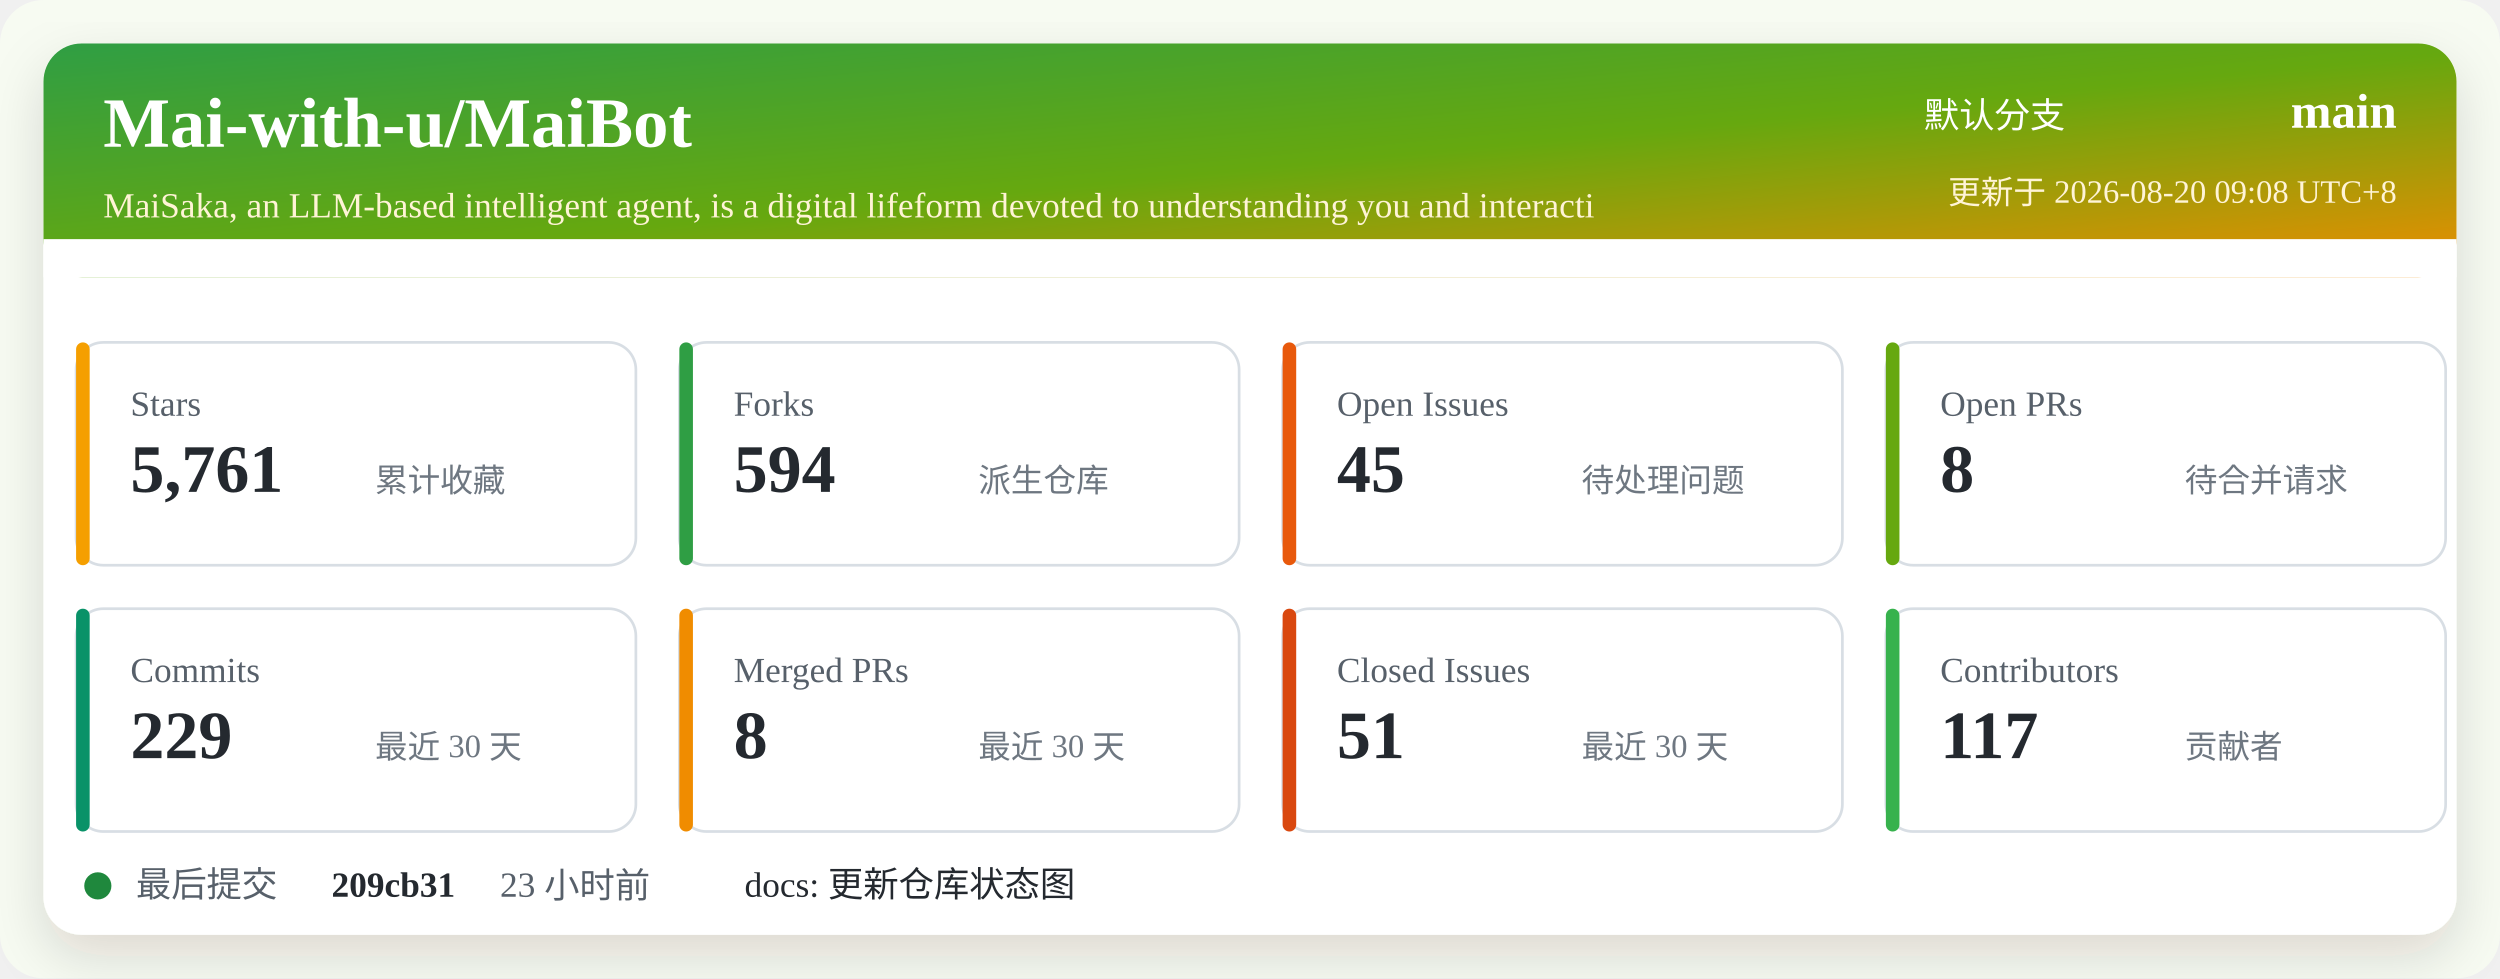
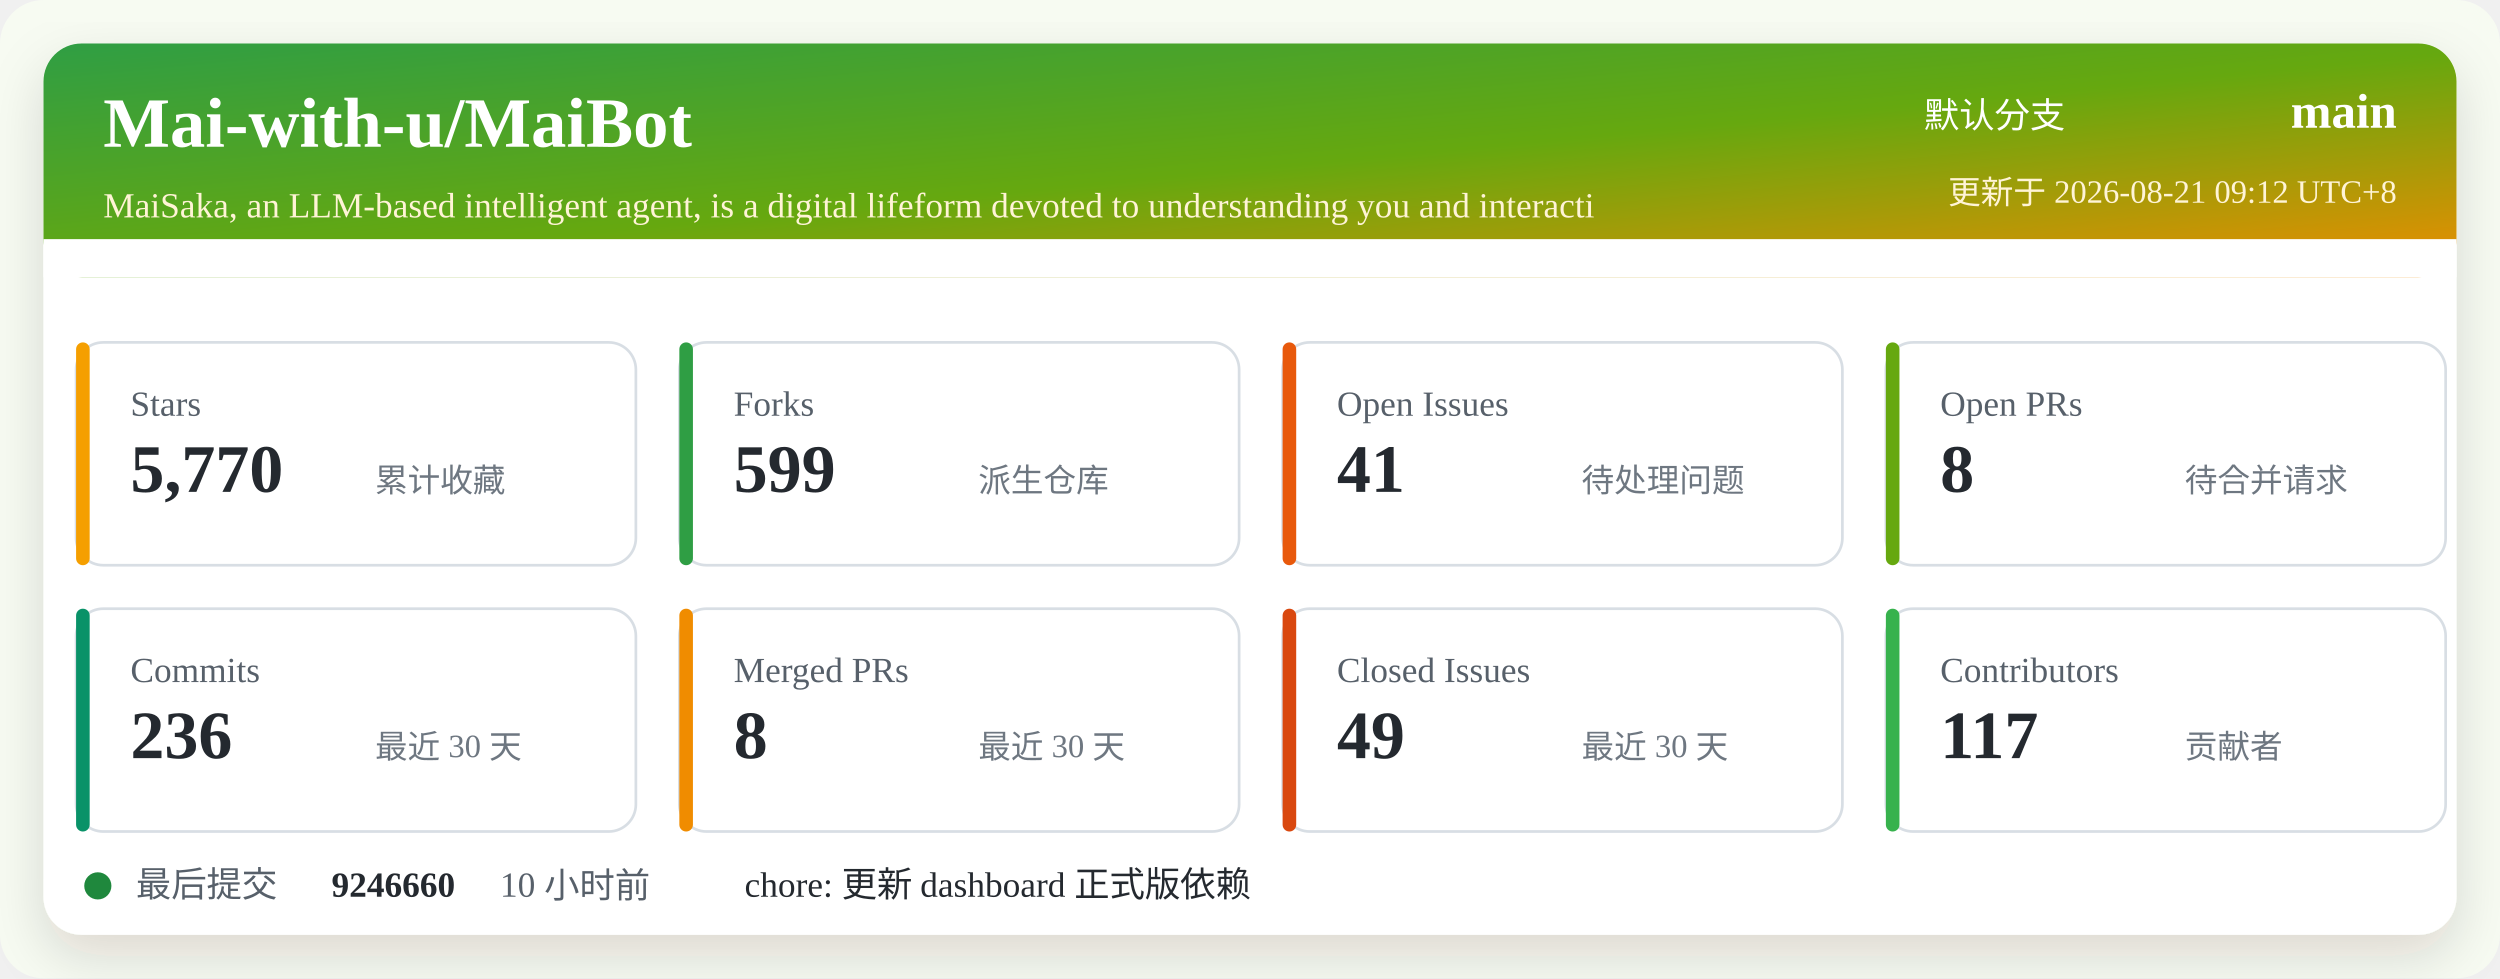
<svg xmlns="http://www.w3.org/2000/svg" width="920" height="360" viewBox="0 0 920 360" role="img" aria-labelledby="title desc">
  <defs>
    <linearGradient id="header" x1="0" x2="1" y1="0" y2="1">
      <stop offset="0%" stop-color="#2f9e44" />
      <stop offset="52%" stop-color="#66a80f" />
      <stop offset="100%" stop-color="#f08c00" />
    </linearGradient>
    <filter id="shadow" x="-5%" y="-5%" width="110%" height="110%">
      <feDropShadow dx="0" dy="8" stdDeviation="10" flood-color="#2b2318" flood-opacity="0.14" />
    </filter>
  </defs>
  <rect width="920" height="360" rx="16" fill="#f7fbf2" />
  <rect x="16" y="16" width="888" height="328" rx="14" fill="#ffffff" filter="url(#shadow)" />
  <rect x="16" y="16" width="888" height="86" rx="14" fill="url(#header)" />
  <path d="M16 88 H904 V102 H16 Z" fill="#ffffff" />
  <text x="38" y="54" fill="#ffffff" font-size="26" font-weight="700">Mai-with-u/MaiBot</text>
  <text x="38" y="80" fill="#fff4d6" font-size="13">MaiSaka, an LLM-based intelligent agent, is a digital lifeform devoted to understanding you and interacti</text>
  <text x="760" y="47" fill="#ffffff" font-size="13" text-anchor="end">默认分支</text>
  <text x="882" y="47" fill="#ffffff" font-size="18" font-weight="700" text-anchor="end">main</text>
-   <text x="882" y="75" fill="#fff4d6" font-size="12" text-anchor="end">更新于 2026-08-20 09:08 UTC+8</text>
+   <text x="882" y="75" fill="#fff4d6" font-size="12" text-anchor="end">更新于 2026-08-21 09:12 UTC+8</text>
  <g transform="translate(28 126)">
    <rect width="206" height="82" rx="10" fill="#ffffff" stroke="#d8dee4" />
    <rect x="0" y="0" width="5" height="82" rx="2.5" fill="#f59f00" />
    <text x="20" y="27" fill="#57606a" font-size="13">Stars</text>
-     <text x="20" y="55" fill="#24292f" font-size="25" font-weight="700">5,761</text>
+     <text x="20" y="55" fill="#24292f" font-size="25" font-weight="700">5,770</text>
    <text x="110" y="55" fill="#6e7781" font-size="12">累计收藏</text>
  </g>
  <g transform="translate(250 126)">
    <rect width="206" height="82" rx="10" fill="#ffffff" stroke="#d8dee4" />
    <rect x="0" y="0" width="5" height="82" rx="2.5" fill="#2f9e44" />
    <text x="20" y="27" fill="#57606a" font-size="13">Forks</text>
-     <text x="20" y="55" fill="#24292f" font-size="25" font-weight="700">594</text>
+     <text x="20" y="55" fill="#24292f" font-size="25" font-weight="700">599</text>
    <text x="110" y="55" fill="#6e7781" font-size="12">派生仓库</text>
  </g>
  <g transform="translate(472 126)">
    <rect width="206" height="82" rx="10" fill="#ffffff" stroke="#d8dee4" />
    <rect x="0" y="0" width="5" height="82" rx="2.5" fill="#e8590c" />
    <text x="20" y="27" fill="#57606a" font-size="13">Open Issues</text>
-     <text x="20" y="55" fill="#24292f" font-size="25" font-weight="700">45</text>
+     <text x="20" y="55" fill="#24292f" font-size="25" font-weight="700">41</text>
    <text x="110" y="55" fill="#6e7781" font-size="12">待处理问题</text>
  </g>
  <g transform="translate(694 126)">
    <rect width="206" height="82" rx="10" fill="#ffffff" stroke="#d8dee4" />
    <rect x="0" y="0" width="5" height="82" rx="2.5" fill="#66a80f" />
    <text x="20" y="27" fill="#57606a" font-size="13">Open PRs</text>
    <text x="20" y="55" fill="#24292f" font-size="25" font-weight="700">8</text>
    <text x="110" y="55" fill="#6e7781" font-size="12">待合并请求</text>
  </g>
  <g transform="translate(28 224)">
    <rect width="206" height="82" rx="10" fill="#ffffff" stroke="#d8dee4" />
    <rect x="0" y="0" width="5" height="82" rx="2.5" fill="#099268" />
    <text x="20" y="27" fill="#57606a" font-size="13">Commits</text>
-     <text x="20" y="55" fill="#24292f" font-size="25" font-weight="700">229</text>
+     <text x="20" y="55" fill="#24292f" font-size="25" font-weight="700">236</text>
    <text x="110" y="55" fill="#6e7781" font-size="12">最近 30 天</text>
  </g>
  <g transform="translate(250 224)">
    <rect width="206" height="82" rx="10" fill="#ffffff" stroke="#d8dee4" />
    <rect x="0" y="0" width="5" height="82" rx="2.5" fill="#f08c00" />
    <text x="20" y="27" fill="#57606a" font-size="13">Merged PRs</text>
    <text x="20" y="55" fill="#24292f" font-size="25" font-weight="700">8</text>
    <text x="110" y="55" fill="#6e7781" font-size="12">最近 30 天</text>
  </g>
  <g transform="translate(472 224)">
    <rect width="206" height="82" rx="10" fill="#ffffff" stroke="#d8dee4" />
    <rect x="0" y="0" width="5" height="82" rx="2.5" fill="#d9480f" />
    <text x="20" y="27" fill="#57606a" font-size="13">Closed Issues</text>
-     <text x="20" y="55" fill="#24292f" font-size="25" font-weight="700">51</text>
+     <text x="20" y="55" fill="#24292f" font-size="25" font-weight="700">49</text>
    <text x="110" y="55" fill="#6e7781" font-size="12">最近 30 天</text>
  </g>
  <g transform="translate(694 224)">
    <rect width="206" height="82" rx="10" fill="#ffffff" stroke="#d8dee4" />
    <rect x="0" y="0" width="5" height="82" rx="2.5" fill="#37b24d" />
    <text x="20" y="27" fill="#57606a" font-size="13">Contributors</text>
    <text x="20" y="55" fill="#24292f" font-size="25" font-weight="700">117</text>
    <text x="110" y="55" fill="#6e7781" font-size="12">贡献者</text>
  </g>
  <g transform="translate(28 318)">
    <circle cx="8" cy="8" r="5" fill="#1f883d" />
    <text x="22" y="12" fill="#57606a" font-size="13">最后提交</text>
-     <text x="94" y="12" fill="#24292f" font-size="13" font-weight="700">209cb31</text>
-     <text x="156" y="12" fill="#57606a" font-size="13">23 小时前</text>
-     <text x="246" y="12" fill="#24292f" font-size="13">docs: 更新仓库状态图</text>
+     <text x="94" y="12" fill="#24292f" font-size="13" font-weight="700">9246660</text>
+     <text x="156" y="12" fill="#57606a" font-size="13">10 小时前</text>
+     <text x="246" y="12" fill="#24292f" font-size="13">chore: 更新 dashboard 正式版依赖</text>
  </g>
</svg>
